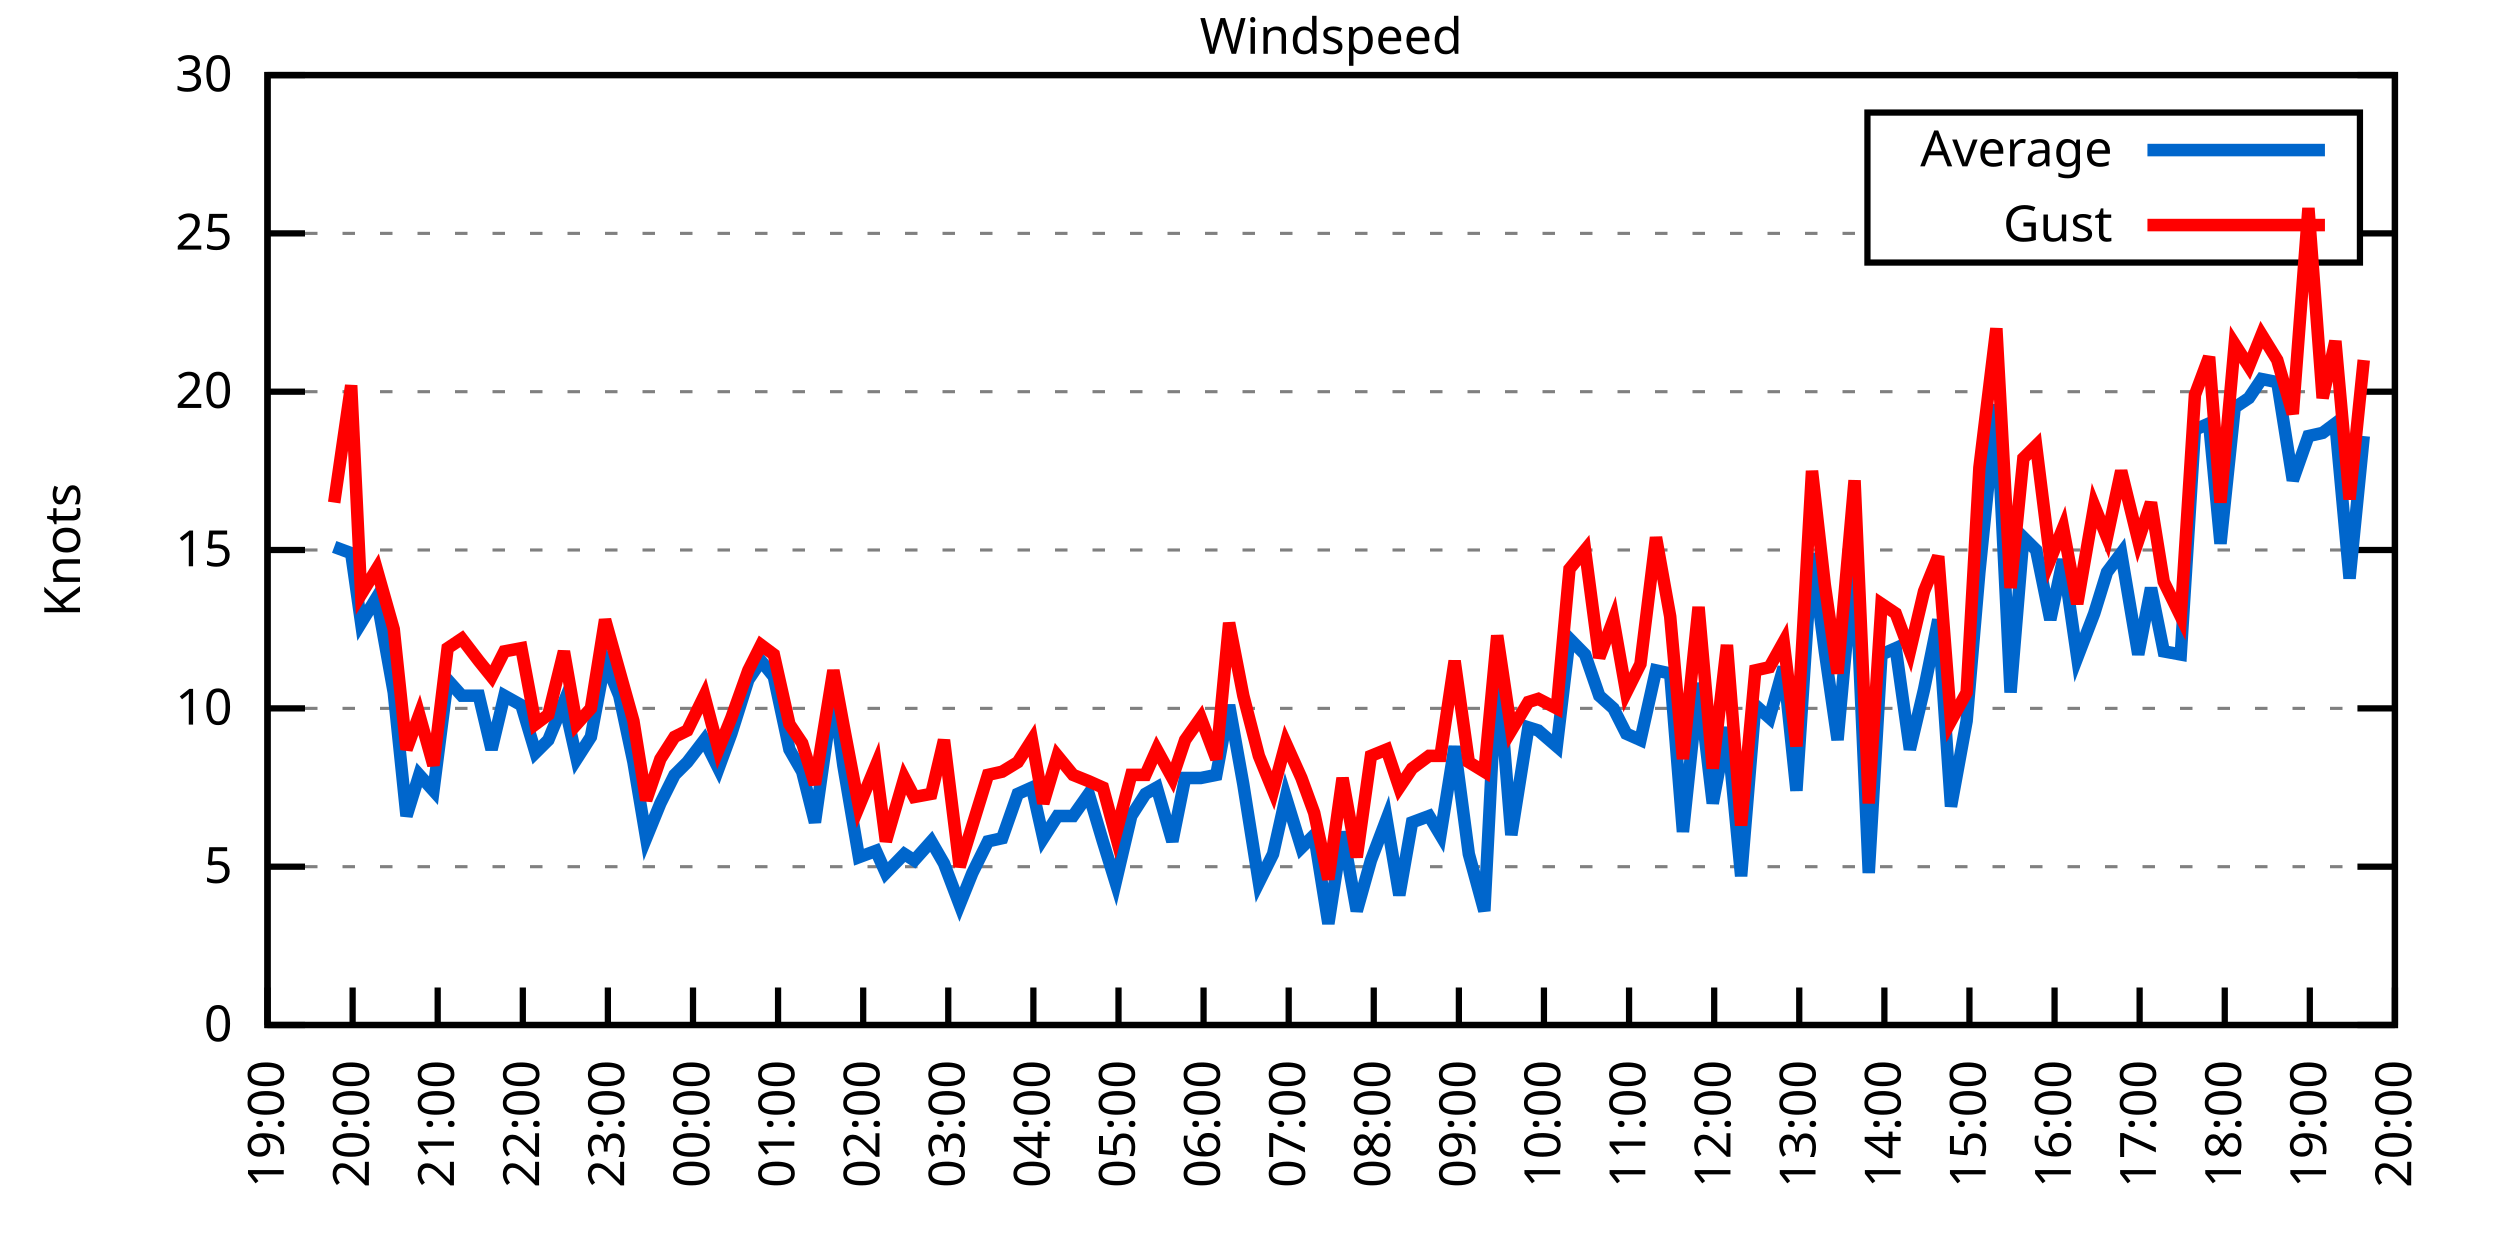
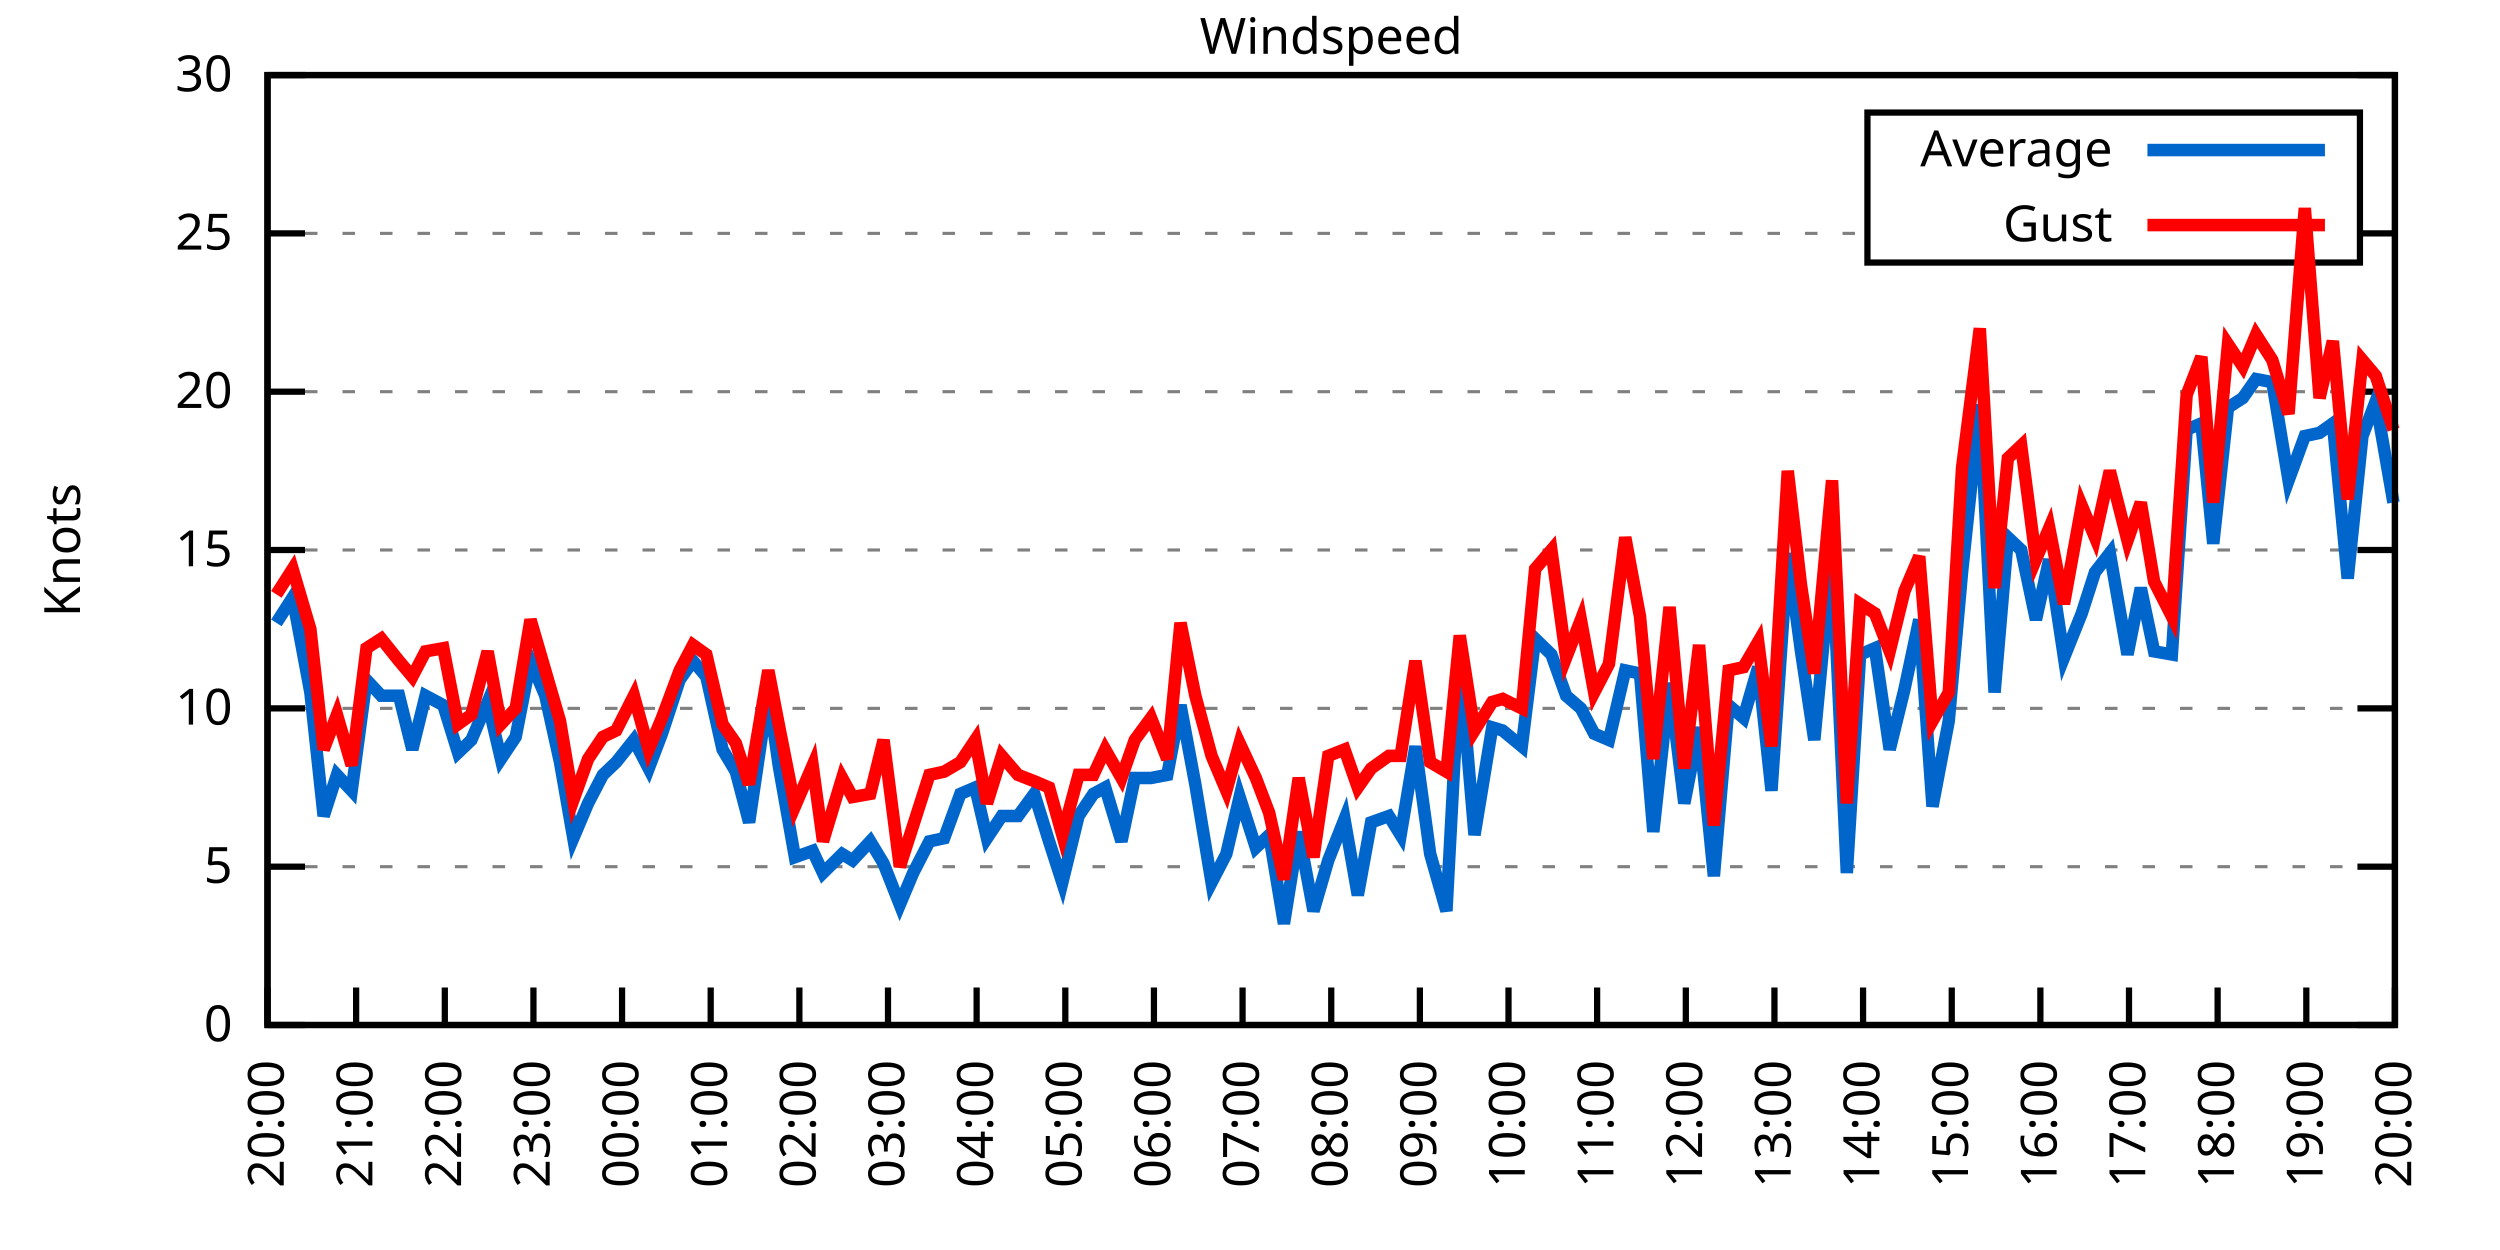
<svg xmlns="http://www.w3.org/2000/svg" xmlns:xlink="http://www.w3.org/1999/xlink" width="400" height="200" viewBox="0 0 400 200">
  <g id="gnuplot_canvas">
    <rect x="0" y="0" width="400" height="200" fill="none" />
    <defs>
      <circle id="gpDot" r="0.5" stroke-width="0.5" stroke="currentColor" />
      <path id="gpPt0" stroke-width="0.333" stroke="currentColor" d="M-1,0 h2 M0,-1 v2" />
      <path id="gpPt1" stroke-width="0.333" stroke="currentColor" d="M-1,-1 L1,1 M1,-1 L-1,1" />
      <path id="gpPt2" stroke-width="0.333" stroke="currentColor" d="M-1,0 L1,0 M0,-1 L0,1 M-1,-1 L1,1 M-1,1 L1,-1" />
      <rect id="gpPt3" stroke-width="0.333" stroke="currentColor" x="-1" y="-1" width="2" height="2" />
      <rect id="gpPt4" stroke-width="0.333" stroke="currentColor" fill="currentColor" x="-1" y="-1" width="2" height="2" />
      <circle id="gpPt5" stroke-width="0.333" stroke="currentColor" cx="0" cy="0" r="1" />
      <use xlink:href="#gpPt5" id="gpPt6" fill="currentColor" stroke="none" />
      <path id="gpPt7" stroke-width="0.333" stroke="currentColor" d="M0,-1.33 L-1.33,0.67 L1.33,0.67 z" />
      <use xlink:href="#gpPt7" id="gpPt8" fill="currentColor" stroke="none" />
      <use xlink:href="#gpPt7" id="gpPt9" stroke="currentColor" transform="rotate(180)" />
      <use xlink:href="#gpPt9" id="gpPt10" fill="currentColor" stroke="none" />
      <use xlink:href="#gpPt3" id="gpPt11" stroke="currentColor" transform="rotate(45)" />
      <use xlink:href="#gpPt11" id="gpPt12" fill="currentColor" stroke="none" />
      <path id="gpPt13" stroke-width="0.333" stroke="currentColor" d="M0,1.330 L1.265,0.411 L0.782,-1.067 L-0.782,-1.076 L-1.265,0.411 z" />
      <use xlink:href="#gpPt13" id="gpPt14" fill="currentColor" stroke="none" />
      <filter id="textbox" filterUnits="objectBoundingBox" x="0" y="0" height="1" width="1">
        <feFlood flood-color="white" flood-opacity="1" result="bgnd" />
        <feComposite in="SourceGraphic" in2="bgnd" operator="atop" />
      </filter>
      <filter id="greybox" filterUnits="objectBoundingBox" x="0" y="0" height="1" width="1">
        <feFlood flood-color="lightgrey" flood-opacity="1" result="grey" />
        <feComposite in="SourceGraphic" in2="grey" operator="atop" />
      </filter>
    </defs>
    <g fill="none" color="white" stroke="currentColor" stroke-width="1.00" stroke-linecap="butt" stroke-linejoin="miter">
</g>
    <g fill="none" color="black" stroke="currentColor" stroke-width="1.00" stroke-linecap="butt" stroke-linejoin="miter">
      <g stroke="none" shape-rendering="crispEdges">
        <polygon fill="rgb(255, 255, 255)" points="42.80,164.00 383.18,164.00 383.18,12.02 42.80,12.02 " />
      </g>
    </g>
    <g fill="none" color="black" stroke="currentColor" stroke-width="1.00" stroke-linecap="butt" stroke-linejoin="miter">
</g>
    <g fill="none" color="black" stroke="black" stroke-width="0.50" stroke-linecap="butt" stroke-linejoin="miter">
</g>
    <g fill="none" color="gray" stroke="currentColor" stroke-width="0.50" stroke-linecap="butt" stroke-linejoin="miter">
      <path stroke="gray" stroke-dasharray="2,4" class="gridline" d="M42.80,164.00 L383.19,164.00  " />
    </g>
    <g fill="none" color="gray" stroke="gray" stroke-width="1.00" stroke-linecap="butt" stroke-linejoin="miter">
</g>
    <g fill="none" color="black" stroke="currentColor" stroke-width="1.00" stroke-linecap="butt" stroke-linejoin="miter">
      <path stroke="black" d="M42.80,164.00 L48.80,164.00 M383.19,164.00 L377.19,164.00  " />
      <g transform="translate(37.20,166.60)" stroke="none" fill="black" font-family="Sans" font-size="8.00" text-anchor="end">
        <text>
          <tspan font-family="Sans"> 0</tspan>
        </text>
      </g>
    </g>
    <g fill="none" color="black" stroke="currentColor" stroke-width="1.00" stroke-linecap="butt" stroke-linejoin="miter">
</g>
    <g fill="none" color="black" stroke="black" stroke-width="0.50" stroke-linecap="butt" stroke-linejoin="miter">
</g>
    <g fill="none" color="gray" stroke="currentColor" stroke-width="0.50" stroke-linecap="butt" stroke-linejoin="miter">
      <path stroke="gray" stroke-dasharray="2,4" class="gridline" d="M42.80,138.67 L383.19,138.67  " />
    </g>
    <g fill="none" color="gray" stroke="gray" stroke-width="1.00" stroke-linecap="butt" stroke-linejoin="miter">
</g>
    <g fill="none" color="black" stroke="currentColor" stroke-width="1.00" stroke-linecap="butt" stroke-linejoin="miter">
      <path stroke="black" d="M42.80,138.67 L48.80,138.67 M383.19,138.67 L377.19,138.67  " />
      <g transform="translate(37.20,141.27)" stroke="none" fill="black" font-family="Sans" font-size="8.00" text-anchor="end">
        <text>
          <tspan font-family="Sans"> 5</tspan>
        </text>
      </g>
    </g>
    <g fill="none" color="black" stroke="currentColor" stroke-width="1.00" stroke-linecap="butt" stroke-linejoin="miter">
</g>
    <g fill="none" color="black" stroke="black" stroke-width="0.50" stroke-linecap="butt" stroke-linejoin="miter">
</g>
    <g fill="none" color="gray" stroke="currentColor" stroke-width="0.50" stroke-linecap="butt" stroke-linejoin="miter">
      <path stroke="gray" stroke-dasharray="2,4" class="gridline" d="M42.80,113.34 L383.19,113.34  " />
    </g>
    <g fill="none" color="gray" stroke="gray" stroke-width="1.00" stroke-linecap="butt" stroke-linejoin="miter">
</g>
    <g fill="none" color="black" stroke="currentColor" stroke-width="1.00" stroke-linecap="butt" stroke-linejoin="miter">
      <path stroke="black" d="M42.80,113.34 L48.80,113.34 M383.19,113.34 L377.19,113.34  " />
      <g transform="translate(37.20,115.94)" stroke="none" fill="black" font-family="Sans" font-size="8.00" text-anchor="end">
        <text>
          <tspan font-family="Sans"> 10</tspan>
        </text>
      </g>
    </g>
    <g fill="none" color="black" stroke="currentColor" stroke-width="1.00" stroke-linecap="butt" stroke-linejoin="miter">
</g>
    <g fill="none" color="black" stroke="black" stroke-width="0.50" stroke-linecap="butt" stroke-linejoin="miter">
</g>
    <g fill="none" color="gray" stroke="currentColor" stroke-width="0.50" stroke-linecap="butt" stroke-linejoin="miter">
      <path stroke="gray" stroke-dasharray="2,4" class="gridline" d="M42.80,88.00 L383.19,88.00  " />
    </g>
    <g fill="none" color="gray" stroke="gray" stroke-width="1.00" stroke-linecap="butt" stroke-linejoin="miter">
</g>
    <g fill="none" color="black" stroke="currentColor" stroke-width="1.00" stroke-linecap="butt" stroke-linejoin="miter">
      <path stroke="black" d="M42.80,88.00 L48.80,88.00 M383.19,88.00 L377.19,88.00  " />
      <g transform="translate(37.20,90.60)" stroke="none" fill="black" font-family="Sans" font-size="8.00" text-anchor="end">
        <text>
          <tspan font-family="Sans"> 15</tspan>
        </text>
      </g>
    </g>
    <g fill="none" color="black" stroke="currentColor" stroke-width="1.00" stroke-linecap="butt" stroke-linejoin="miter">
</g>
    <g fill="none" color="black" stroke="black" stroke-width="0.50" stroke-linecap="butt" stroke-linejoin="miter">
</g>
    <g fill="none" color="gray" stroke="currentColor" stroke-width="0.50" stroke-linecap="butt" stroke-linejoin="miter">
      <path stroke="gray" stroke-dasharray="2,4" class="gridline" d="M42.80,62.67 L383.19,62.67  " />
    </g>
    <g fill="none" color="gray" stroke="gray" stroke-width="1.00" stroke-linecap="butt" stroke-linejoin="miter">
</g>
    <g fill="none" color="black" stroke="currentColor" stroke-width="1.00" stroke-linecap="butt" stroke-linejoin="miter">
      <path stroke="black" d="M42.80,62.67 L48.80,62.67 M383.19,62.67 L377.19,62.67  " />
      <g transform="translate(37.20,65.27)" stroke="none" fill="black" font-family="Sans" font-size="8.00" text-anchor="end">
        <text>
          <tspan font-family="Sans"> 20</tspan>
        </text>
      </g>
    </g>
    <g fill="none" color="black" stroke="currentColor" stroke-width="1.00" stroke-linecap="butt" stroke-linejoin="miter">
</g>
    <g fill="none" color="black" stroke="black" stroke-width="0.50" stroke-linecap="butt" stroke-linejoin="miter">
</g>
    <g fill="none" color="gray" stroke="currentColor" stroke-width="0.50" stroke-linecap="butt" stroke-linejoin="miter">
      <path stroke="gray" stroke-dasharray="2,4" class="gridline" d="M42.80,37.34 L298.79,37.34 M377.59,37.34 L383.19,37.34  " />
    </g>
    <g fill="none" color="gray" stroke="gray" stroke-width="1.00" stroke-linecap="butt" stroke-linejoin="miter">
</g>
    <g fill="none" color="black" stroke="currentColor" stroke-width="1.00" stroke-linecap="butt" stroke-linejoin="miter">
      <path stroke="black" d="M42.80,37.34 L48.80,37.34 M383.19,37.34 L377.19,37.34  " />
      <g transform="translate(37.20,39.94)" stroke="none" fill="black" font-family="Sans" font-size="8.00" text-anchor="end">
        <text>
          <tspan font-family="Sans"> 25</tspan>
        </text>
      </g>
    </g>
    <g fill="none" color="black" stroke="currentColor" stroke-width="1.00" stroke-linecap="butt" stroke-linejoin="miter">
</g>
    <g fill="none" color="black" stroke="black" stroke-width="0.50" stroke-linecap="butt" stroke-linejoin="miter">
</g>
    <g fill="none" color="gray" stroke="currentColor" stroke-width="0.50" stroke-linecap="butt" stroke-linejoin="miter">
      <path stroke="gray" stroke-dasharray="2,4" class="gridline" d="M42.80,12.01 L383.19,12.01  " />
    </g>
    <g fill="none" color="gray" stroke="gray" stroke-width="1.00" stroke-linecap="butt" stroke-linejoin="miter">
</g>
    <g fill="none" color="black" stroke="currentColor" stroke-width="1.00" stroke-linecap="butt" stroke-linejoin="miter">
      <path stroke="black" d="M42.80,12.01 L48.80,12.01 M383.19,12.01 L377.19,12.01  " />
      <g transform="translate(37.20,14.61)" stroke="none" fill="black" font-family="Sans" font-size="8.00" text-anchor="end">
        <text>
          <tspan font-family="Sans"> 30</tspan>
        </text>
      </g>
    </g>
    <g fill="none" color="black" stroke="currentColor" stroke-width="1.00" stroke-linecap="butt" stroke-linejoin="miter">
      <path stroke="black" d="M42.80,164.00 L42.80,158.00  " />
      <g transform="translate(45.40,169.60) rotate(270.00)" stroke="none" fill="black" font-family="Sans" font-size="8.00" text-anchor="end">
        <text>
-           <tspan font-family="Sans">19:00</tspan>
-         </text>
-       </g>
-     </g>
-     <g fill="none" color="black" stroke="currentColor" stroke-width="1.00" stroke-linecap="butt" stroke-linejoin="miter">
-       <path stroke="black" d="M56.42,164.00 L56.42,158.00  " />
-       <g transform="translate(59.02,169.60) rotate(270.00)" stroke="none" fill="black" font-family="Sans" font-size="8.00" text-anchor="end">
-         <text>
          <tspan font-family="Sans">20:00</tspan>
        </text>
      </g>
    </g>
    <g fill="none" color="black" stroke="currentColor" stroke-width="1.00" stroke-linecap="butt" stroke-linejoin="miter">
-       <path stroke="black" d="M70.03,164.00 L70.03,158.00  " />
-       <g transform="translate(72.63,169.60) rotate(270.00)" stroke="none" fill="black" font-family="Sans" font-size="8.00" text-anchor="end">
+       <path stroke="black" d="M56.98,164.00 L56.98,158.00  " />
+       <g transform="translate(59.58,169.60) rotate(270.00)" stroke="none" fill="black" font-family="Sans" font-size="8.00" text-anchor="end">
        <text>
          <tspan font-family="Sans">21:00</tspan>
        </text>
      </g>
    </g>
    <g fill="none" color="black" stroke="currentColor" stroke-width="1.00" stroke-linecap="butt" stroke-linejoin="miter">
-       <path stroke="black" d="M83.65,164.00 L83.65,158.00  " />
-       <g transform="translate(86.25,169.60) rotate(270.00)" stroke="none" fill="black" font-family="Sans" font-size="8.00" text-anchor="end">
+       <path stroke="black" d="M71.17,164.00 L71.17,158.00  " />
+       <g transform="translate(73.77,169.60) rotate(270.00)" stroke="none" fill="black" font-family="Sans" font-size="8.00" text-anchor="end">
        <text>
          <tspan font-family="Sans">22:00</tspan>
        </text>
      </g>
    </g>
    <g fill="none" color="black" stroke="currentColor" stroke-width="1.00" stroke-linecap="butt" stroke-linejoin="miter">
-       <path stroke="black" d="M97.26,164.00 L97.26,158.00  " />
-       <g transform="translate(99.86,169.60) rotate(270.00)" stroke="none" fill="black" font-family="Sans" font-size="8.00" text-anchor="end">
+       <path stroke="black" d="M85.35,164.00 L85.35,158.00  " />
+       <g transform="translate(87.95,169.60) rotate(270.00)" stroke="none" fill="black" font-family="Sans" font-size="8.00" text-anchor="end">
        <text>
          <tspan font-family="Sans">23:00</tspan>
        </text>
      </g>
    </g>
    <g fill="none" color="black" stroke="currentColor" stroke-width="1.00" stroke-linecap="butt" stroke-linejoin="miter">
-       <path stroke="black" d="M110.88,164.00 L110.88,158.00  " />
-       <g transform="translate(113.48,169.60) rotate(270.00)" stroke="none" fill="black" font-family="Sans" font-size="8.00" text-anchor="end">
+       <path stroke="black" d="M99.53,164.00 L99.53,158.00  " />
+       <g transform="translate(102.13,169.60) rotate(270.00)" stroke="none" fill="black" font-family="Sans" font-size="8.00" text-anchor="end">
        <text>
          <tspan font-family="Sans">00:00</tspan>
        </text>
      </g>
    </g>
    <g fill="none" color="black" stroke="currentColor" stroke-width="1.00" stroke-linecap="butt" stroke-linejoin="miter">
-       <path stroke="black" d="M124.49,164.00 L124.49,158.00  " />
-       <g transform="translate(127.09,169.60) rotate(270.00)" stroke="none" fill="black" font-family="Sans" font-size="8.00" text-anchor="end">
+       <path stroke="black" d="M113.71,164.00 L113.71,158.00  " />
+       <g transform="translate(116.31,169.60) rotate(270.00)" stroke="none" fill="black" font-family="Sans" font-size="8.00" text-anchor="end">
        <text>
          <tspan font-family="Sans">01:00</tspan>
        </text>
      </g>
    </g>
    <g fill="none" color="black" stroke="currentColor" stroke-width="1.00" stroke-linecap="butt" stroke-linejoin="miter">
-       <path stroke="black" d="M138.11,164.00 L138.11,158.00  " />
-       <g transform="translate(140.71,169.60) rotate(270.00)" stroke="none" fill="black" font-family="Sans" font-size="8.00" text-anchor="end">
+       <path stroke="black" d="M127.90,164.00 L127.90,158.00  " />
+       <g transform="translate(130.50,169.60) rotate(270.00)" stroke="none" fill="black" font-family="Sans" font-size="8.00" text-anchor="end">
        <text>
          <tspan font-family="Sans">02:00</tspan>
        </text>
      </g>
    </g>
    <g fill="none" color="black" stroke="currentColor" stroke-width="1.00" stroke-linecap="butt" stroke-linejoin="miter">
-       <path stroke="black" d="M151.72,164.00 L151.72,158.00  " />
-       <g transform="translate(154.32,169.60) rotate(270.00)" stroke="none" fill="black" font-family="Sans" font-size="8.00" text-anchor="end">
+       <path stroke="black" d="M142.08,164.00 L142.08,158.00  " />
+       <g transform="translate(144.68,169.60) rotate(270.00)" stroke="none" fill="black" font-family="Sans" font-size="8.00" text-anchor="end">
        <text>
          <tspan font-family="Sans">03:00</tspan>
        </text>
      </g>
    </g>
    <g fill="none" color="black" stroke="currentColor" stroke-width="1.00" stroke-linecap="butt" stroke-linejoin="miter">
-       <path stroke="black" d="M165.34,164.00 L165.34,158.00  " />
-       <g transform="translate(167.94,169.60) rotate(270.00)" stroke="none" fill="black" font-family="Sans" font-size="8.00" text-anchor="end">
+       <path stroke="black" d="M156.26,164.00 L156.26,158.00  " />
+       <g transform="translate(158.86,169.60) rotate(270.00)" stroke="none" fill="black" font-family="Sans" font-size="8.00" text-anchor="end">
        <text>
          <tspan font-family="Sans">04:00</tspan>
        </text>
      </g>
    </g>
    <g fill="none" color="black" stroke="currentColor" stroke-width="1.00" stroke-linecap="butt" stroke-linejoin="miter">
-       <path stroke="black" d="M178.96,164.00 L178.96,158.00  " />
-       <g transform="translate(181.56,169.60) rotate(270.00)" stroke="none" fill="black" font-family="Sans" font-size="8.00" text-anchor="end">
+       <path stroke="black" d="M170.45,164.00 L170.45,158.00  " />
+       <g transform="translate(173.05,169.60) rotate(270.00)" stroke="none" fill="black" font-family="Sans" font-size="8.00" text-anchor="end">
        <text>
          <tspan font-family="Sans">05:00</tspan>
        </text>
      </g>
    </g>
    <g fill="none" color="black" stroke="currentColor" stroke-width="1.00" stroke-linecap="butt" stroke-linejoin="miter">
-       <path stroke="black" d="M192.57,164.00 L192.57,158.00  " />
-       <g transform="translate(195.17,169.60) rotate(270.00)" stroke="none" fill="black" font-family="Sans" font-size="8.00" text-anchor="end">
+       <path stroke="black" d="M184.63,164.00 L184.63,158.00  " />
+       <g transform="translate(187.23,169.60) rotate(270.00)" stroke="none" fill="black" font-family="Sans" font-size="8.00" text-anchor="end">
        <text>
          <tspan font-family="Sans">06:00</tspan>
        </text>
      </g>
    </g>
    <g fill="none" color="black" stroke="currentColor" stroke-width="1.00" stroke-linecap="butt" stroke-linejoin="miter">
-       <path stroke="black" d="M206.19,164.00 L206.19,158.00  " />
-       <g transform="translate(208.79,169.60) rotate(270.00)" stroke="none" fill="black" font-family="Sans" font-size="8.00" text-anchor="end">
+       <path stroke="black" d="M198.81,164.00 L198.81,158.00  " />
+       <g transform="translate(201.41,169.60) rotate(270.00)" stroke="none" fill="black" font-family="Sans" font-size="8.00" text-anchor="end">
        <text>
          <tspan font-family="Sans">07:00</tspan>
        </text>
      </g>
    </g>
    <g fill="none" color="black" stroke="currentColor" stroke-width="1.00" stroke-linecap="butt" stroke-linejoin="miter">
-       <path stroke="black" d="M219.80,164.00 L219.80,158.00  " />
-       <g transform="translate(222.40,169.60) rotate(270.00)" stroke="none" fill="black" font-family="Sans" font-size="8.00" text-anchor="end">
+       <path stroke="black" d="M213.00,164.00 L213.00,158.00  " />
+       <g transform="translate(215.60,169.60) rotate(270.00)" stroke="none" fill="black" font-family="Sans" font-size="8.00" text-anchor="end">
        <text>
          <tspan font-family="Sans">08:00</tspan>
        </text>
      </g>
    </g>
    <g fill="none" color="black" stroke="currentColor" stroke-width="1.00" stroke-linecap="butt" stroke-linejoin="miter">
-       <path stroke="black" d="M233.42,164.00 L233.42,158.00  " />
-       <g transform="translate(236.02,169.60) rotate(270.00)" stroke="none" fill="black" font-family="Sans" font-size="8.00" text-anchor="end">
+       <path stroke="black" d="M227.18,164.00 L227.18,158.00  " />
+       <g transform="translate(229.78,169.60) rotate(270.00)" stroke="none" fill="black" font-family="Sans" font-size="8.00" text-anchor="end">
        <text>
          <tspan font-family="Sans">09:00</tspan>
        </text>
      </g>
    </g>
    <g fill="none" color="black" stroke="currentColor" stroke-width="1.00" stroke-linecap="butt" stroke-linejoin="miter">
-       <path stroke="black" d="M247.03,164.00 L247.03,158.00  " />
-       <g transform="translate(249.63,169.60) rotate(270.00)" stroke="none" fill="black" font-family="Sans" font-size="8.00" text-anchor="end">
+       <path stroke="black" d="M241.36,164.00 L241.36,158.00  " />
+       <g transform="translate(243.96,169.60) rotate(270.00)" stroke="none" fill="black" font-family="Sans" font-size="8.00" text-anchor="end">
        <text>
          <tspan font-family="Sans">10:00</tspan>
        </text>
      </g>
    </g>
    <g fill="none" color="black" stroke="currentColor" stroke-width="1.00" stroke-linecap="butt" stroke-linejoin="miter">
-       <path stroke="black" d="M260.65,164.00 L260.65,158.00  " />
-       <g transform="translate(263.25,169.60) rotate(270.00)" stroke="none" fill="black" font-family="Sans" font-size="8.00" text-anchor="end">
+       <path stroke="black" d="M255.54,164.00 L255.54,158.00  " />
+       <g transform="translate(258.14,169.60) rotate(270.00)" stroke="none" fill="black" font-family="Sans" font-size="8.00" text-anchor="end">
        <text>
          <tspan font-family="Sans">11:00</tspan>
        </text>
      </g>
    </g>
    <g fill="none" color="black" stroke="currentColor" stroke-width="1.00" stroke-linecap="butt" stroke-linejoin="miter">
-       <path stroke="black" d="M274.27,164.00 L274.27,158.00  " />
-       <g transform="translate(276.87,169.60) rotate(270.00)" stroke="none" fill="black" font-family="Sans" font-size="8.00" text-anchor="end">
+       <path stroke="black" d="M269.73,164.00 L269.73,158.00  " />
+       <g transform="translate(272.33,169.60) rotate(270.00)" stroke="none" fill="black" font-family="Sans" font-size="8.00" text-anchor="end">
        <text>
          <tspan font-family="Sans">12:00</tspan>
        </text>
      </g>
    </g>
    <g fill="none" color="black" stroke="currentColor" stroke-width="1.00" stroke-linecap="butt" stroke-linejoin="miter">
-       <path stroke="black" d="M287.88,164.00 L287.88,158.00  " />
-       <g transform="translate(290.48,169.60) rotate(270.00)" stroke="none" fill="black" font-family="Sans" font-size="8.00" text-anchor="end">
+       <path stroke="black" d="M283.91,164.00 L283.91,158.00  " />
+       <g transform="translate(286.51,169.60) rotate(270.00)" stroke="none" fill="black" font-family="Sans" font-size="8.00" text-anchor="end">
        <text>
          <tspan font-family="Sans">13:00</tspan>
        </text>
      </g>
    </g>
    <g fill="none" color="black" stroke="currentColor" stroke-width="1.00" stroke-linecap="butt" stroke-linejoin="miter">
-       <path stroke="black" d="M301.50,164.00 L301.50,158.00  " />
-       <g transform="translate(304.10,169.60) rotate(270.00)" stroke="none" fill="black" font-family="Sans" font-size="8.00" text-anchor="end">
+       <path stroke="black" d="M298.09,164.00 L298.09,158.00  " />
+       <g transform="translate(300.69,169.60) rotate(270.00)" stroke="none" fill="black" font-family="Sans" font-size="8.00" text-anchor="end">
        <text>
          <tspan font-family="Sans">14:00</tspan>
        </text>
      </g>
    </g>
    <g fill="none" color="black" stroke="currentColor" stroke-width="1.00" stroke-linecap="butt" stroke-linejoin="miter">
-       <path stroke="black" d="M315.11,164.00 L315.11,158.00  " />
-       <g transform="translate(317.71,169.60) rotate(270.00)" stroke="none" fill="black" font-family="Sans" font-size="8.00" text-anchor="end">
+       <path stroke="black" d="M312.28,164.00 L312.28,158.00  " />
+       <g transform="translate(314.88,169.60) rotate(270.00)" stroke="none" fill="black" font-family="Sans" font-size="8.00" text-anchor="end">
        <text>
          <tspan font-family="Sans">15:00</tspan>
        </text>
      </g>
    </g>
    <g fill="none" color="black" stroke="currentColor" stroke-width="1.00" stroke-linecap="butt" stroke-linejoin="miter">
-       <path stroke="black" d="M328.73,164.00 L328.73,158.00  " />
-       <g transform="translate(331.33,169.60) rotate(270.00)" stroke="none" fill="black" font-family="Sans" font-size="8.00" text-anchor="end">
+       <path stroke="black" d="M326.46,164.00 L326.46,158.00  " />
+       <g transform="translate(329.06,169.60) rotate(270.00)" stroke="none" fill="black" font-family="Sans" font-size="8.00" text-anchor="end">
        <text>
          <tspan font-family="Sans">16:00</tspan>
        </text>
      </g>
    </g>
    <g fill="none" color="black" stroke="currentColor" stroke-width="1.00" stroke-linecap="butt" stroke-linejoin="miter">
-       <path stroke="black" d="M342.34,164.00 L342.34,158.00  " />
-       <g transform="translate(344.94,169.60) rotate(270.00)" stroke="none" fill="black" font-family="Sans" font-size="8.00" text-anchor="end">
+       <path stroke="black" d="M340.64,164.00 L340.64,158.00  " />
+       <g transform="translate(343.24,169.60) rotate(270.00)" stroke="none" fill="black" font-family="Sans" font-size="8.00" text-anchor="end">
        <text>
          <tspan font-family="Sans">17:00</tspan>
        </text>
      </g>
    </g>
    <g fill="none" color="black" stroke="currentColor" stroke-width="1.00" stroke-linecap="butt" stroke-linejoin="miter">
-       <path stroke="black" d="M355.96,164.00 L355.96,158.00  " />
-       <g transform="translate(358.56,169.60) rotate(270.00)" stroke="none" fill="black" font-family="Sans" font-size="8.00" text-anchor="end">
+       <path stroke="black" d="M354.82,164.00 L354.82,158.00  " />
+       <g transform="translate(357.42,169.60) rotate(270.00)" stroke="none" fill="black" font-family="Sans" font-size="8.00" text-anchor="end">
        <text>
          <tspan font-family="Sans">18:00</tspan>
        </text>
      </g>
    </g>
    <g fill="none" color="black" stroke="currentColor" stroke-width="1.00" stroke-linecap="butt" stroke-linejoin="miter">
-       <path stroke="black" d="M369.57,164.00 L369.57,158.00  " />
-       <g transform="translate(372.17,169.60) rotate(270.00)" stroke="none" fill="black" font-family="Sans" font-size="8.00" text-anchor="end">
+       <path stroke="black" d="M369.01,164.00 L369.01,158.00  " />
+       <g transform="translate(371.61,169.60) rotate(270.00)" stroke="none" fill="black" font-family="Sans" font-size="8.00" text-anchor="end">
        <text>
          <tspan font-family="Sans">19:00</tspan>
        </text>
      </g>
    </g>
    <g fill="none" color="black" stroke="currentColor" stroke-width="1.00" stroke-linecap="butt" stroke-linejoin="miter">
      <path stroke="black" d="M383.19,164.00 L383.19,158.00  " />
      <g transform="translate(385.79,169.60) rotate(270.00)" stroke="none" fill="black" font-family="Sans" font-size="8.00" text-anchor="end">
        <text>
          <tspan font-family="Sans">20:00</tspan>
        </text>
      </g>
    </g>
    <g fill="none" color="black" stroke="currentColor" stroke-width="1.00" stroke-linecap="butt" stroke-linejoin="miter">
</g>
    <g fill="none" color="black" stroke="currentColor" stroke-width="1.00" stroke-linecap="butt" stroke-linejoin="miter">
      <path stroke="black" d="M42.80,12.01 L42.80,164.00 L383.19,164.00 L383.19,12.01 L42.80,12.01 Z  " />
    </g>
    <g fill="none" color="black" stroke="currentColor" stroke-width="1.00" stroke-linecap="butt" stroke-linejoin="miter">
</g>
    <g fill="none" color="black" stroke="currentColor" stroke-width="1.00" stroke-linecap="butt" stroke-linejoin="miter">
      <path stroke="black" d="M298.79,42.01 L298.79,18.01 L377.59,18.01 L377.59,42.01 L298.79,42.01 Z  " />
    </g>
    <g id="Windspeed_plot_1">
      <g fill="none" color="white" stroke="black" stroke-width="2.00" stroke-linecap="butt" stroke-linejoin="miter">
</g>
      <g fill="none" color="black" stroke="currentColor" stroke-width="2.00" stroke-linecap="butt" stroke-linejoin="miter">
        <g transform="translate(337.99,26.61)" stroke="none" fill="black" font-family="Sans" font-size="8.00" text-anchor="end">
          <text>
            <tspan font-family="Sans">Average</tspan>
          </text>
        </g>
      </g>
      <g fill="none" color="black" stroke="currentColor" stroke-width="2.00" stroke-linecap="butt" stroke-linejoin="miter">
-         <path stroke="rgb(  0, 102, 204)" d="M343.59,24.01 L371.99,24.01 M53.47,87.50 L56.19,88.51 L57.78,99.66 L60.27,95.60 L63.00,110.80 L65.04,130.56   L67.08,123.98 L69.35,126.51 L71.62,108.78 L73.89,111.31 L76.61,111.31 L78.65,119.92 L80.70,111.31 L83.42,112.83   L85.69,120.43 L87.73,118.40 L90.23,112.32 L92.27,121.44 L94.54,117.90 L96.81,105.74 L99.08,111.31 L101.35,121.95   L103.39,134.11 L105.66,128.54 L107.93,123.98 L109.97,121.95 L112.69,118.40 L114.96,122.96 L117.01,117.39 L119.73,108.78   L121.77,105.74 L123.81,108.27 L126.31,119.92 L128.35,123.47 L130.39,131.58 L133.34,110.80 L134.93,122.46 L137.43,137.15   L140.15,136.14 L141.74,139.68 L144.69,136.64 L146.28,137.66 L149.00,134.62 L151.04,138.16 L153.54,144.75 L155.58,139.68   L158.08,134.62 L160.35,134.11 L162.84,127.02 L165.11,126.00 L166.93,134.11 L169.20,130.56 L171.69,130.56 L174.19,127.02   L176.46,134.62 L178.50,141.20 L181.00,130.56 L183.27,127.02 L185.08,126.00 L187.58,134.62 L189.62,124.48 L192.12,124.48   L194.61,123.98 L196.66,112.83 L198.93,125.50 L201.42,141.20 L203.69,136.64 L205.73,127.52 L208.23,135.63 L210.27,133.60   L212.54,147.79 L214.81,133.10 L217.08,145.76 L219.35,137.66 L221.85,131.07 L223.89,143.23 L225.93,131.58 L228.65,130.56   L230.47,133.60 L232.74,119.42 L235.01,136.64 L237.50,145.76 L239.55,105.74 L241.81,133.60 L244.54,116.38 L246.13,116.88   L249.08,119.42 L251.12,102.19 L253.61,104.72 L255.88,111.31 L258.15,113.34 L260.20,117.39 L262.47,118.40 L264.96,107.26   L267.23,107.76 L269.27,133.10 L271.77,109.28 L274.04,128.54 L276.31,116.38 L278.58,140.19 L280.85,112.83 L283.12,114.86   L285.38,106.75 L287.43,126.51 L289.92,88.51 L291.97,104.22 L294.01,118.40 L296.73,88.51 L299.00,139.68 L301.04,104.72   L303.31,103.71 L305.58,119.92 L307.85,110.30 L310.12,99.15 L312.16,129.04 L314.66,115.36 L316.70,91.55 L319.42,64.70   L321.69,110.80 L323.74,85.98 L325.78,88.00 L328.05,99.15 L330.09,89.52 L332.36,105.23 L335.08,98.14 L337.12,91.55   L339.39,88.51 L342.12,104.72 L344.16,94.08 L346.20,104.22 L348.92,104.72 L351.19,68.75 L353.46,67.74 L355.28,86.99   L357.55,65.21 L359.82,63.69 L361.86,60.65 L364.36,61.15 L366.85,76.86 L369.35,69.77 L371.62,69.26 L373.66,67.74   L375.93,92.56 L378.20,69.77  " />
+         <path stroke="rgb(  0, 102, 204)" d="M343.59,24.01 L371.99,24.01 M44.22,99.66 L46.82,95.60 L49.66,110.80 L51.78,130.56 L53.91,123.98 L56.27,126.51   L58.64,108.78 L61.00,111.31 L63.84,111.31 L65.97,119.92 L68.09,111.31 L70.93,112.83 L73.29,120.43 L75.42,118.40   L78.02,112.32 L80.15,121.44 L82.51,117.90 L84.88,105.74 L87.24,111.31 L89.60,121.95 L91.73,134.11 L94.09,128.54   L96.46,123.98 L98.59,121.95 L101.42,118.40 L103.79,122.96 L105.91,117.39 L108.75,108.78 L110.88,105.74 L113.01,108.27   L115.61,119.92 L117.73,123.47 L119.86,131.58 L122.93,110.80 L124.59,122.46 L127.19,137.15 L130.02,136.14 L131.68,139.68   L134.75,136.64 L136.41,137.66 L139.24,134.62 L141.37,138.16 L143.97,144.75 L146.10,139.68 L148.70,134.62 L151.06,134.11   L153.66,127.02 L156.03,126.00 L157.92,134.11 L160.28,130.56 L162.88,130.56 L165.48,127.02 L167.85,134.62 L169.97,141.20   L172.57,130.56 L174.94,127.02 L176.83,126.00 L179.43,134.62 L181.56,124.48 L184.16,124.48 L186.76,123.98 L188.88,112.83   L191.25,125.50 L193.85,141.20 L196.21,136.64 L198.34,127.52 L200.94,135.63 L203.07,133.60 L205.43,147.79 L207.79,133.10   L210.16,145.76 L212.52,137.66 L215.12,131.07 L217.25,143.23 L219.38,131.58 L222.21,130.56 L224.10,133.60 L226.47,119.42   L228.83,136.64 L231.43,145.76 L233.56,105.74 L235.92,133.60 L238.76,116.38 L240.42,116.88 L243.49,119.42 L245.62,102.19   L248.22,104.72 L250.58,111.31 L252.94,113.34 L255.07,117.39 L257.43,118.40 L260.04,107.26 L262.40,107.76 L264.53,133.10   L267.13,109.28 L269.49,128.54 L271.85,116.38 L274.22,140.19 L276.58,112.83 L278.95,114.86 L281.31,106.75 L283.44,126.51   L286.04,88.51 L288.16,104.22 L290.29,118.40 L293.13,88.51 L295.49,139.68 L297.62,104.72 L299.98,103.71 L302.35,119.92   L304.71,110.30 L307.08,99.15 L309.20,129.04 L311.80,115.36 L313.93,91.55 L316.77,64.70 L319.13,110.80 L321.26,85.98   L323.39,88.00 L325.75,99.15 L327.88,89.52 L330.24,105.23 L333.08,98.14 L335.20,91.55 L337.57,88.51 L340.40,104.72   L342.53,94.08 L344.66,104.22 L347.50,104.72 L349.86,68.75 L352.22,67.74 L354.12,86.99 L356.48,65.21 L358.84,63.69   L360.97,60.65 L363.57,61.15 L366.17,76.86 L368.77,69.77 L371.13,69.26 L373.26,67.74 L375.63,92.56 L377.99,69.77   L380.12,64.19 L382.95,80.41  " />
      </g>
    </g>
    <g id="Windspeed_plot_2">
      <g fill="none" color="black" stroke="currentColor" stroke-width="2.00" stroke-linecap="butt" stroke-linejoin="miter">
        <g transform="translate(337.99,38.61)" stroke="none" fill="black" font-family="Sans" font-size="8.00" text-anchor="end">
          <text>
            <tspan font-family="Sans">Gust</tspan>
          </text>
        </g>
      </g>
      <g fill="none" color="black" stroke="currentColor" stroke-width="2.00" stroke-linecap="butt" stroke-linejoin="miter">
-         <path stroke="rgb(255,   0,   0)" d="M343.59,36.01 L371.99,36.01 M53.47,80.41 L56.19,61.66 L57.78,95.10 L60.27,91.04 L63.00,100.67 L65.04,119.92   L67.08,114.35 L69.35,122.46 L71.62,103.71 L73.89,102.19 L76.61,105.74 L78.65,108.27 L80.70,104.22 L83.42,103.71   L85.69,115.87 L87.73,114.35 L90.23,104.22 L92.27,115.87 L94.54,113.34 L96.81,99.15 L99.08,107.26 L101.35,115.36   L103.39,128.03 L105.66,121.44 L107.93,117.90 L109.97,116.88 L112.69,111.31 L114.96,119.92 L117.01,114.86 L119.73,107.26   L121.77,103.20 L123.81,104.72 L126.31,115.87 L128.35,118.91 L130.39,125.50 L133.34,107.26 L134.93,115.87 L137.43,129.04   L140.15,122.46 L141.74,134.62 L144.69,124.48 L146.28,127.52 L149.00,127.02 L151.04,118.40 L153.54,138.67 L155.58,132.08   L158.08,123.98 L160.35,123.47 L162.84,121.95 L165.11,118.40 L166.93,128.54 L169.20,120.94 L171.69,123.98 L174.19,124.99   L176.46,126.00 L178.50,133.60 L181.00,123.98 L183.27,123.98 L185.08,119.92 L187.58,124.48 L189.62,118.40 L192.12,114.86   L194.61,121.44 L196.66,99.66 L198.93,111.31 L201.42,120.94 L203.69,126.51 L205.73,118.91 L208.23,124.48 L210.27,130.06   L212.54,140.69 L214.81,124.48 L217.08,137.15 L219.35,120.94 L221.85,119.92 L223.89,126.00 L225.93,122.96 L228.65,120.94   L230.47,120.94 L232.74,105.74 L235.01,121.95 L237.50,123.47 L239.55,101.68 L241.81,116.88 L244.54,112.32 L246.13,111.82   L249.08,113.34 L251.12,91.04 L253.61,88.00 L255.88,105.23 L258.15,99.15 L260.20,110.80 L262.47,106.24 L264.96,85.98   L267.23,98.64 L269.27,121.44 L271.77,97.12 L274.04,122.96 L276.31,103.20 L278.58,132.08 L280.85,107.26 L283.12,106.75   L285.38,102.70 L287.43,119.42 L289.92,75.34 L291.97,93.58 L294.01,107.76 L296.73,76.86 L299.00,128.54 L301.04,96.62   L303.31,98.14 L305.58,104.22 L307.85,94.59 L310.12,89.02 L312.16,115.36 L314.66,110.80 L316.70,74.83 L319.42,52.54   L321.69,94.08 L323.74,73.31 L325.78,71.29 L328.05,89.52 L330.09,84.46 L332.36,96.62 L335.08,80.91 L337.12,85.98   L339.39,75.34 L342.12,86.49 L344.16,80.41 L346.20,93.07 L348.92,98.64 L351.19,63.18 L353.46,57.10 L355.28,80.41   L357.55,55.07 L359.82,58.62 L361.86,53.55 L364.36,57.61 L366.85,66.22 L369.35,33.29 L371.62,63.69 L373.66,54.57   L375.93,79.90 L378.20,57.61  " />
+         <path stroke="rgb(255,   0,   0)" d="M343.59,36.01 L371.99,36.01 M44.22,95.10 L46.82,91.04 L49.66,100.67 L51.78,119.92 L53.91,114.35 L56.27,122.46   L58.64,103.71 L61.00,102.19 L63.84,105.74 L65.97,108.27 L68.09,104.22 L70.93,103.71 L73.29,115.87 L75.42,114.35   L78.02,104.22 L80.15,115.87 L82.51,113.34 L84.88,99.15 L87.24,107.26 L89.60,115.36 L91.73,128.03 L94.09,121.44   L96.46,117.90 L98.59,116.88 L101.42,111.31 L103.79,119.92 L105.91,114.86 L108.75,107.26 L110.88,103.20 L113.01,104.72   L115.61,115.87 L117.73,118.91 L119.86,125.50 L122.93,107.26 L124.59,115.87 L127.19,129.04 L130.02,122.46 L131.68,134.62   L134.75,124.48 L136.41,127.52 L139.24,127.02 L141.37,118.40 L143.97,138.67 L146.10,132.08 L148.70,123.98 L151.06,123.47   L153.66,121.95 L156.03,118.40 L157.92,128.54 L160.28,120.94 L162.88,123.98 L165.48,124.99 L167.85,126.00 L169.97,133.60   L172.57,123.98 L174.94,123.98 L176.83,119.92 L179.43,124.48 L181.56,118.40 L184.16,114.86 L186.76,121.44 L188.88,99.66   L191.25,111.31 L193.85,120.94 L196.21,126.51 L198.34,118.91 L200.94,124.48 L203.07,130.06 L205.43,140.69 L207.79,124.48   L210.16,137.15 L212.52,120.94 L215.12,119.92 L217.25,126.00 L219.38,122.96 L222.21,120.94 L224.10,120.94 L226.47,105.74   L228.83,121.95 L231.43,123.47 L233.56,101.68 L235.92,116.88 L238.76,112.32 L240.42,111.82 L243.49,113.34 L245.62,91.04   L248.22,88.00 L250.58,105.23 L252.94,99.15 L255.07,110.80 L257.43,106.24 L260.04,85.98 L262.40,98.64 L264.53,121.44   L267.13,97.12 L269.49,122.96 L271.85,103.20 L274.22,132.08 L276.58,107.26 L278.95,106.75 L281.31,102.70 L283.44,119.42   L286.04,75.34 L288.16,93.58 L290.29,107.76 L293.13,76.86 L295.49,128.54 L297.62,96.62 L299.98,98.14 L302.35,104.22   L304.71,94.59 L307.08,89.02 L309.20,115.36 L311.80,110.80 L313.93,74.83 L316.77,52.54 L319.13,94.08 L321.26,73.31   L323.39,71.29 L325.75,89.52 L327.88,84.46 L330.24,96.62 L333.08,80.91 L335.20,85.98 L337.57,75.34 L340.40,86.49   L342.53,80.41 L344.66,93.07 L347.50,98.64 L349.86,63.18 L352.22,57.10 L354.12,80.41 L356.48,55.07 L358.84,58.62   L360.97,53.55 L363.57,57.61 L366.17,66.22 L368.77,33.29 L371.13,63.69 L373.26,54.57 L375.63,79.90 L377.99,57.61   L380.12,60.14 L382.95,68.75  " />
      </g>
    </g>
    <g fill="none" color="black" stroke="currentColor" stroke-width="2.00" stroke-linecap="butt" stroke-linejoin="miter">
</g>
    <g fill="none" color="black" stroke="black" stroke-width="1.00" stroke-linecap="butt" stroke-linejoin="miter">
</g>
    <g fill="none" color="black" stroke="currentColor" stroke-width="1.00" stroke-linecap="butt" stroke-linejoin="miter">
      <path stroke="black" d="M42.80,12.01 L42.80,164.00 L383.19,164.00 L383.19,12.01 L42.80,12.01 Z  " />
      <g transform="translate(12.80,88.01) rotate(270.00)" stroke="none" fill="black" font-family="Sans" font-size="8.00" text-anchor="middle">
        <text>
          <tspan font-family="Sans">Knots</tspan>
        </text>
      </g>
    </g>
    <g fill="none" color="black" stroke="currentColor" stroke-width="1.00" stroke-linecap="butt" stroke-linejoin="miter">
</g>
    <g fill="none" color="black" stroke="currentColor" stroke-width="1.00" stroke-linecap="butt" stroke-linejoin="miter">
      <g transform="translate(212.99,8.61)" stroke="none" fill="black" font-family="Sans" font-size="8.00" text-anchor="middle">
        <text>
          <tspan font-family="Sans">Windspeed</tspan>
        </text>
      </g>
    </g>
    <g fill="none" color="black" stroke="currentColor" stroke-width="1.00" stroke-linecap="butt" stroke-linejoin="miter">
</g>
  </g>
</svg>
